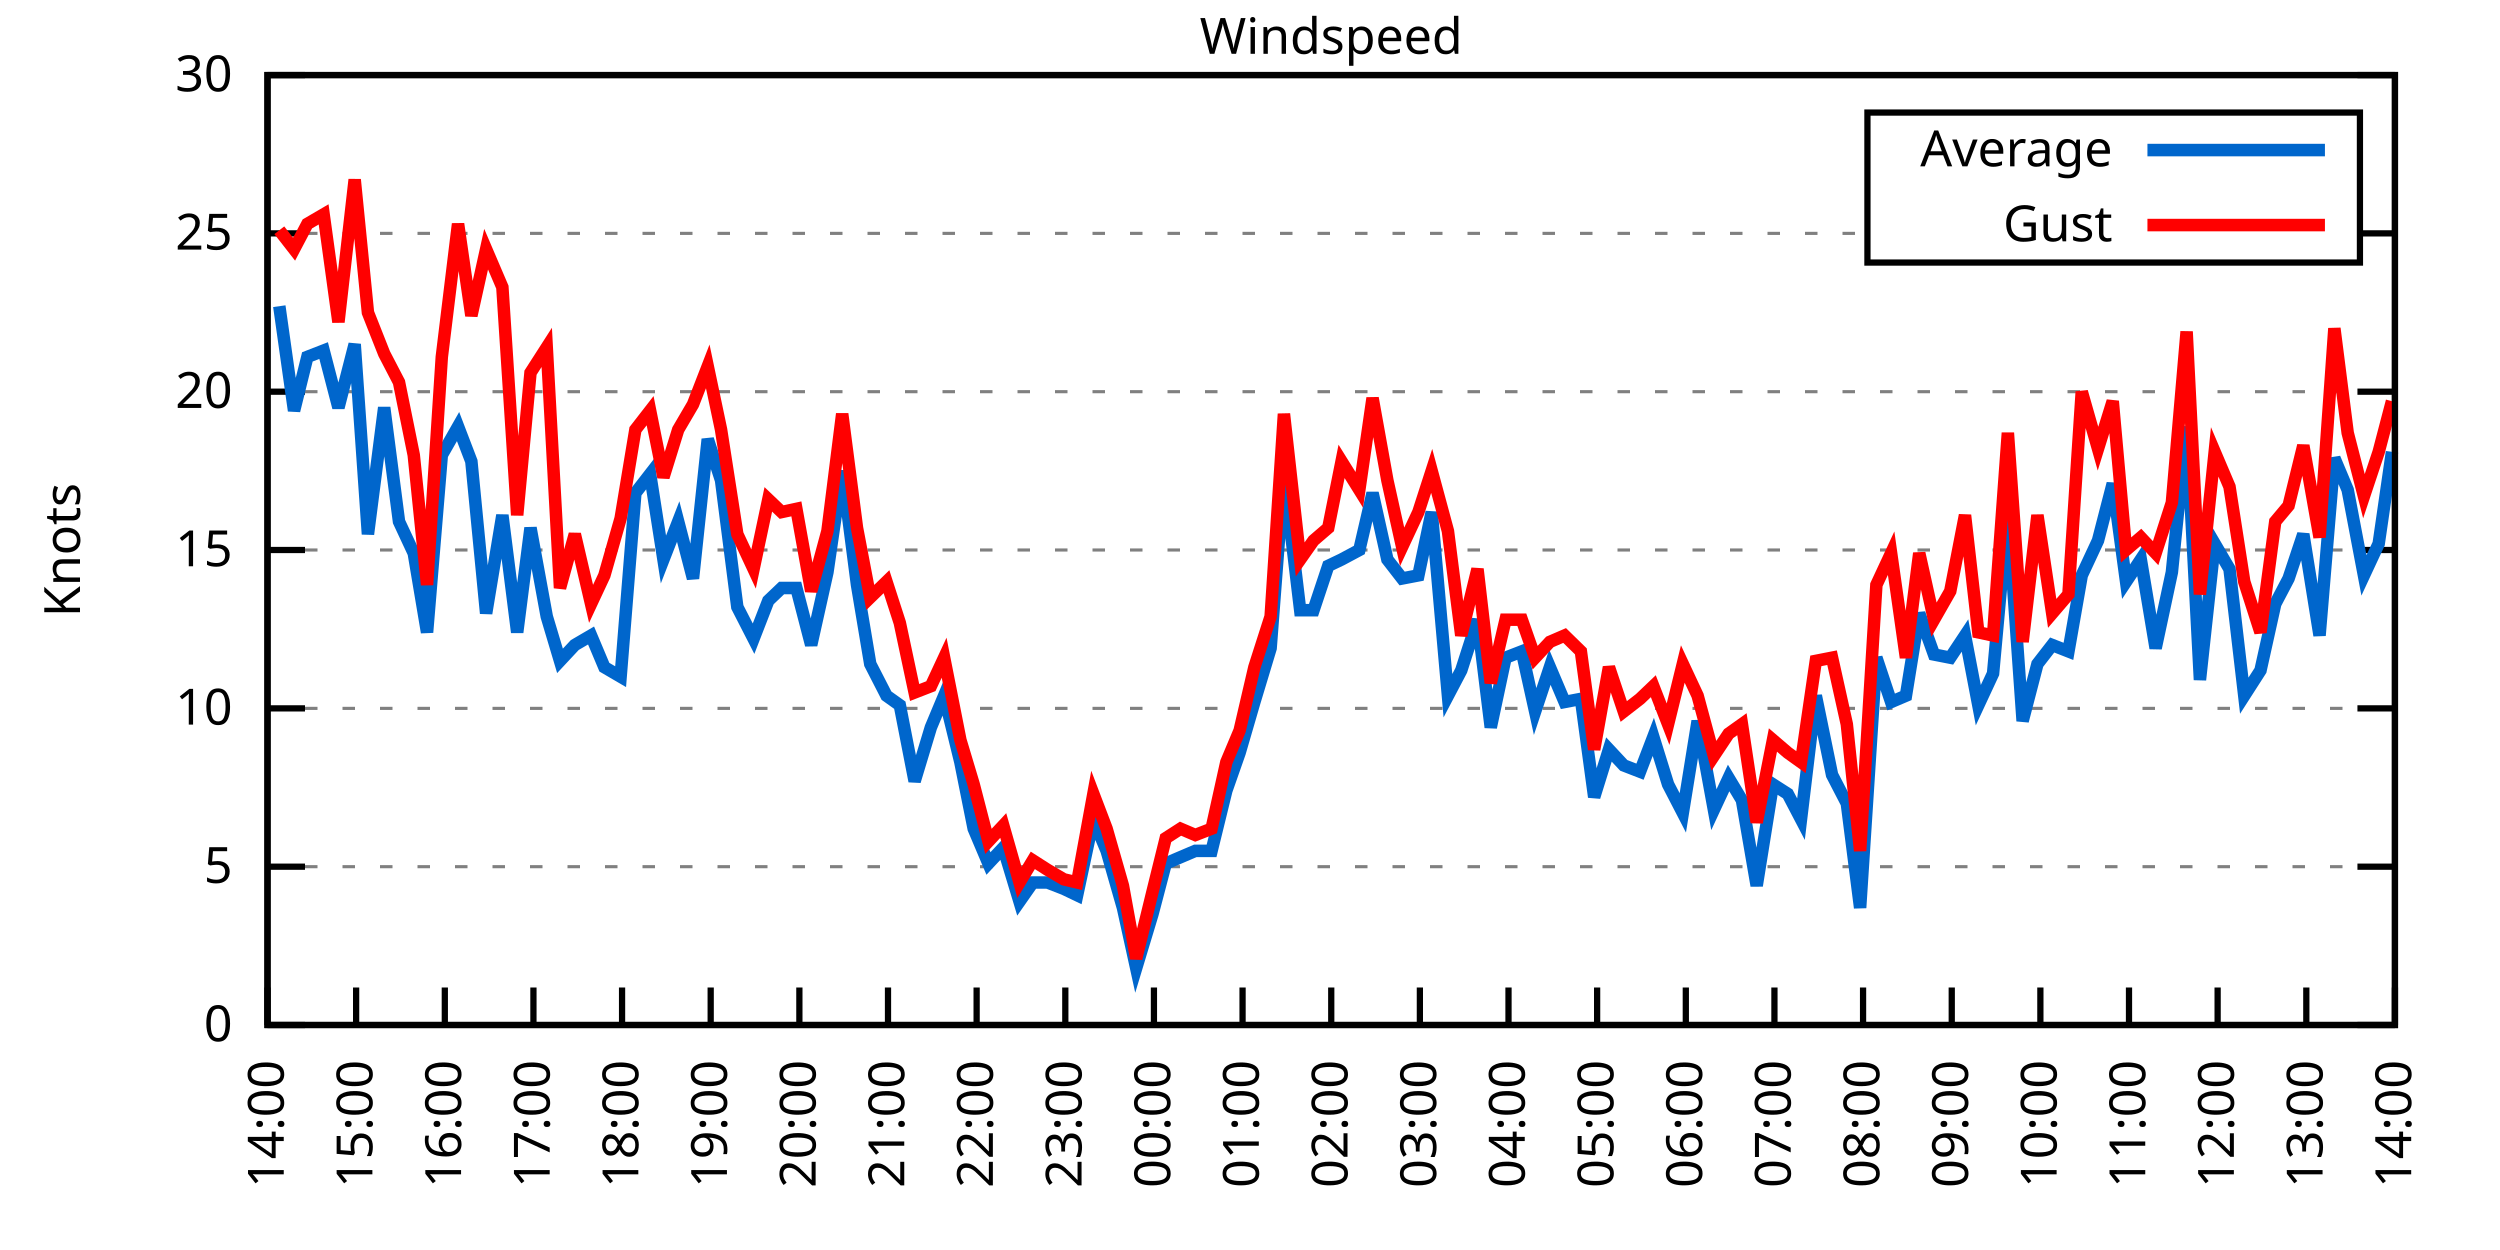
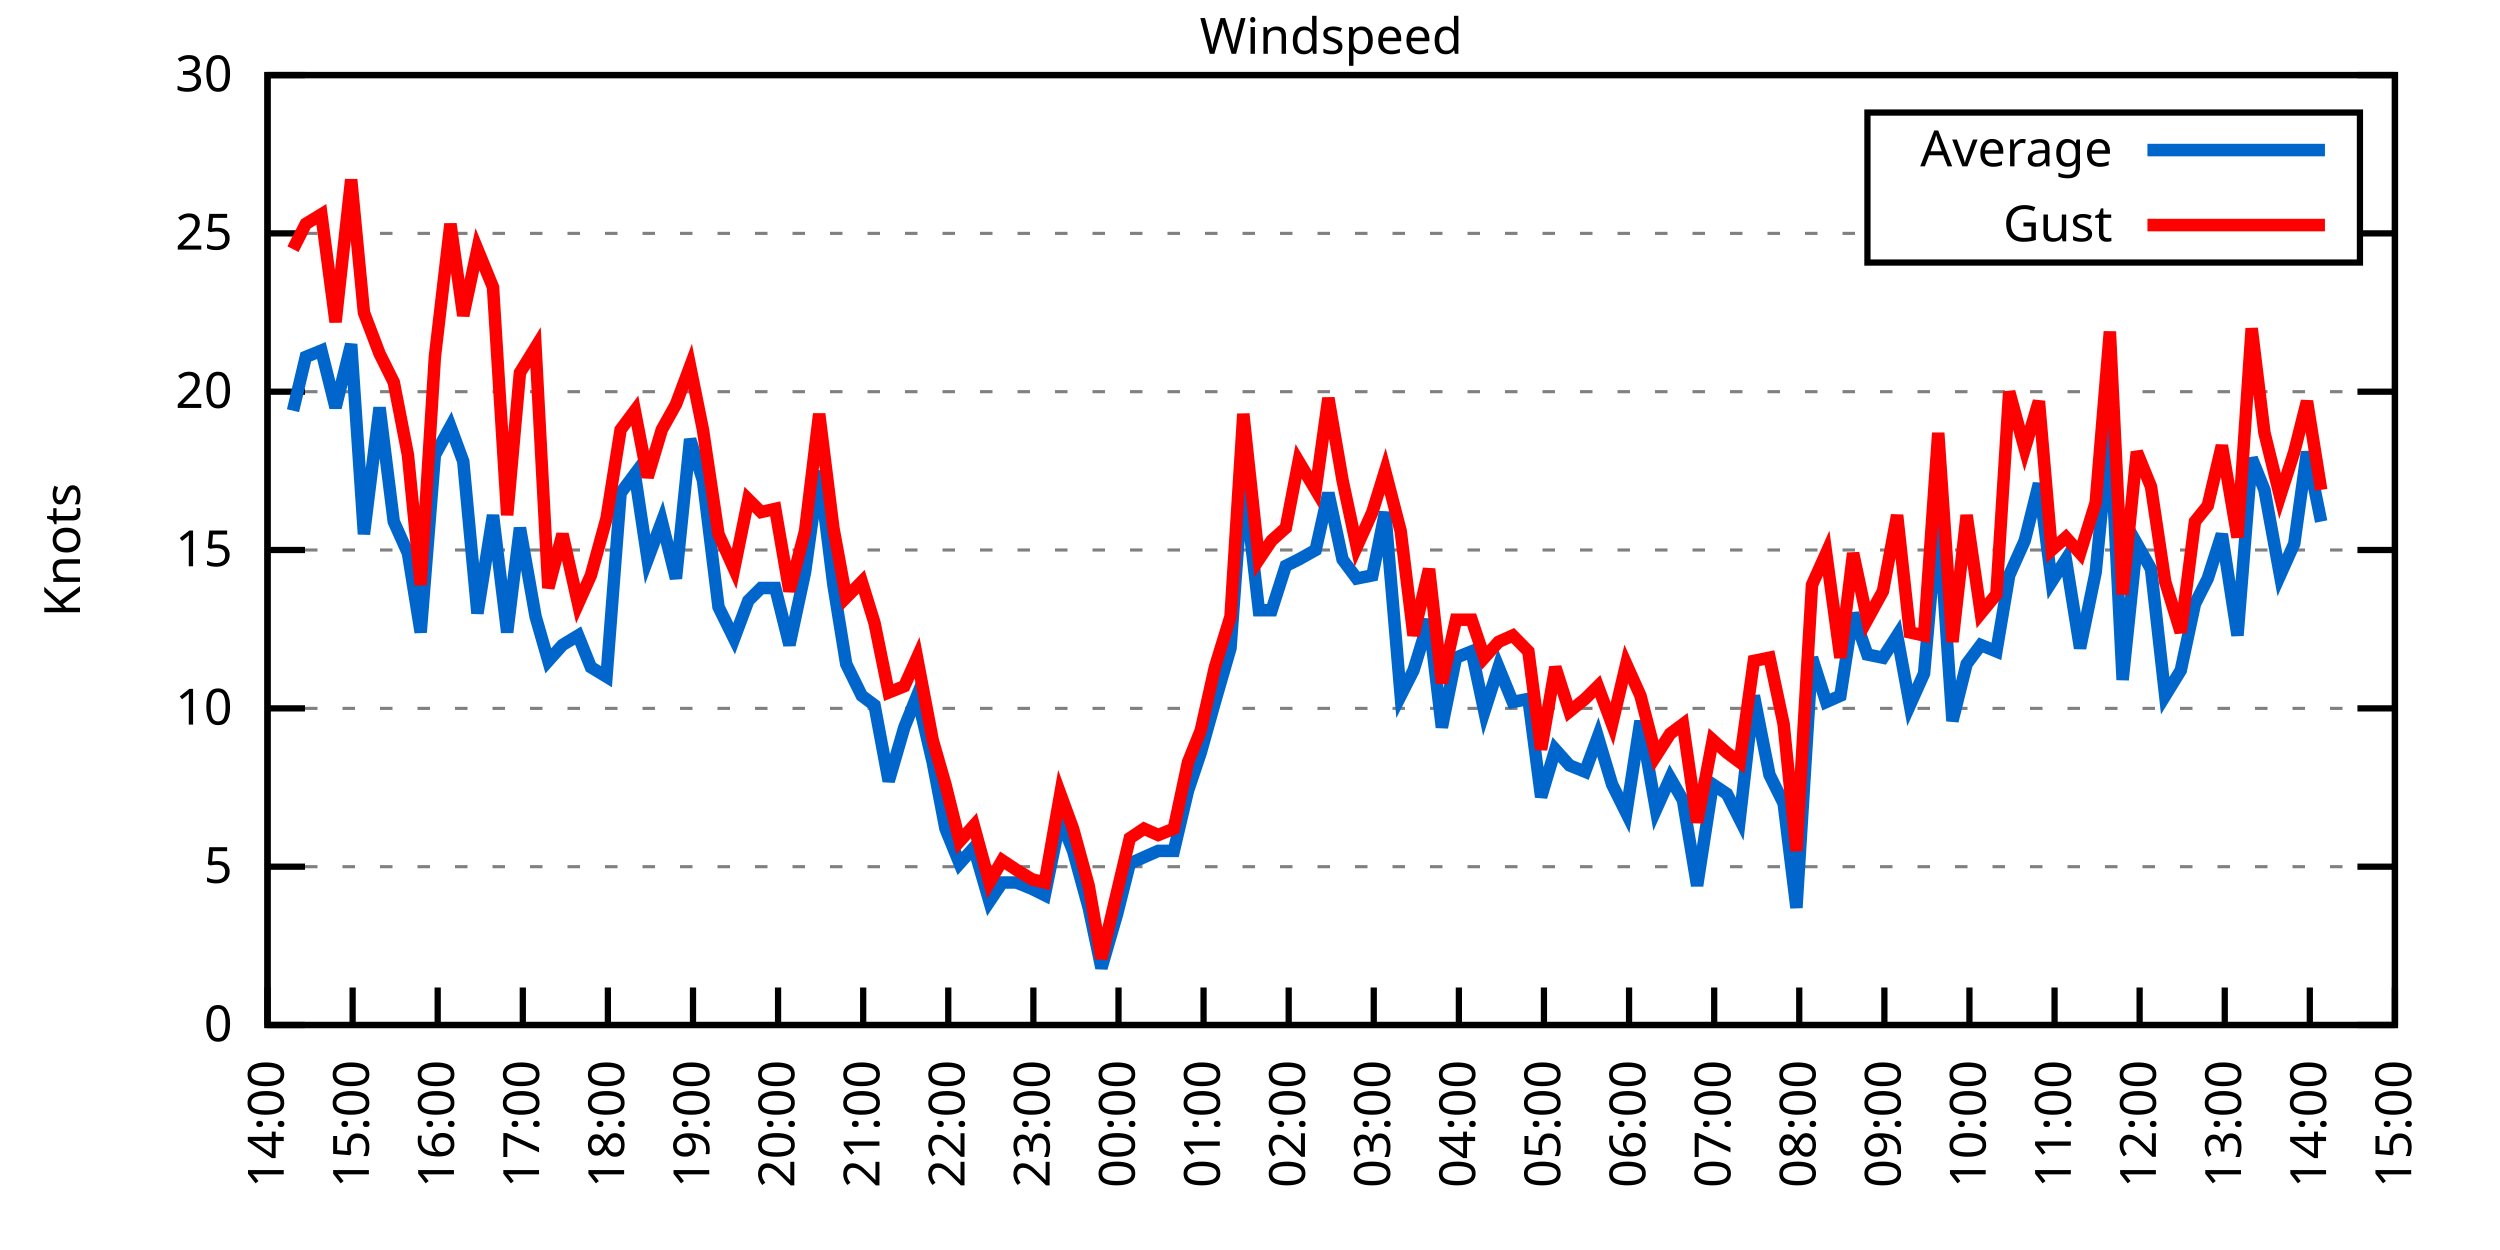
<svg xmlns="http://www.w3.org/2000/svg" xmlns:xlink="http://www.w3.org/1999/xlink" width="400" height="200" viewBox="0 0 400 200">
  <g id="gnuplot_canvas">
    <rect x="0" y="0" width="400" height="200" fill="none" />
    <defs>
      <circle id="gpDot" r="0.5" stroke-width="0.5" stroke="currentColor" />
      <path id="gpPt0" stroke-width="0.333" stroke="currentColor" d="M-1,0 h2 M0,-1 v2" />
      <path id="gpPt1" stroke-width="0.333" stroke="currentColor" d="M-1,-1 L1,1 M1,-1 L-1,1" />
      <path id="gpPt2" stroke-width="0.333" stroke="currentColor" d="M-1,0 L1,0 M0,-1 L0,1 M-1,-1 L1,1 M-1,1 L1,-1" />
      <rect id="gpPt3" stroke-width="0.333" stroke="currentColor" x="-1" y="-1" width="2" height="2" />
      <rect id="gpPt4" stroke-width="0.333" stroke="currentColor" fill="currentColor" x="-1" y="-1" width="2" height="2" />
      <circle id="gpPt5" stroke-width="0.333" stroke="currentColor" cx="0" cy="0" r="1" />
      <use xlink:href="#gpPt5" id="gpPt6" fill="currentColor" stroke="none" />
      <path id="gpPt7" stroke-width="0.333" stroke="currentColor" d="M0,-1.33 L-1.33,0.67 L1.33,0.67 z" />
      <use xlink:href="#gpPt7" id="gpPt8" fill="currentColor" stroke="none" />
      <use xlink:href="#gpPt7" id="gpPt9" stroke="currentColor" transform="rotate(180)" />
      <use xlink:href="#gpPt9" id="gpPt10" fill="currentColor" stroke="none" />
      <use xlink:href="#gpPt3" id="gpPt11" stroke="currentColor" transform="rotate(45)" />
      <use xlink:href="#gpPt11" id="gpPt12" fill="currentColor" stroke="none" />
      <path id="gpPt13" stroke-width="0.333" stroke="currentColor" d="M0,1.330 L1.265,0.411 L0.782,-1.067 L-0.782,-1.076 L-1.265,0.411 z" />
      <use xlink:href="#gpPt13" id="gpPt14" fill="currentColor" stroke="none" />
      <filter id="textbox" filterUnits="objectBoundingBox" x="0" y="0" height="1" width="1">
        <feFlood flood-color="white" flood-opacity="1" result="bgnd" />
        <feComposite in="SourceGraphic" in2="bgnd" operator="atop" />
      </filter>
      <filter id="greybox" filterUnits="objectBoundingBox" x="0" y="0" height="1" width="1">
        <feFlood flood-color="lightgrey" flood-opacity="1" result="grey" />
        <feComposite in="SourceGraphic" in2="grey" operator="atop" />
      </filter>
    </defs>
    <g fill="none" color="white" stroke="currentColor" stroke-width="1.00" stroke-linecap="butt" stroke-linejoin="miter">
</g>
    <g fill="none" color="black" stroke="currentColor" stroke-width="1.00" stroke-linecap="butt" stroke-linejoin="miter">
      <g stroke="none" shape-rendering="crispEdges">
        <polygon fill="rgb(255, 255, 255)" points="42.80,164.00 383.18,164.00 383.18,12.02 42.80,12.02 " />
      </g>
    </g>
    <g fill="none" color="black" stroke="currentColor" stroke-width="1.00" stroke-linecap="butt" stroke-linejoin="miter">
</g>
    <g fill="none" color="black" stroke="black" stroke-width="0.50" stroke-linecap="butt" stroke-linejoin="miter">
</g>
    <g fill="none" color="gray" stroke="currentColor" stroke-width="0.50" stroke-linecap="butt" stroke-linejoin="miter">
      <path stroke="gray" stroke-dasharray="2,4" class="gridline" d="M42.80,164.00 L383.19,164.00  " />
    </g>
    <g fill="none" color="gray" stroke="gray" stroke-width="1.00" stroke-linecap="butt" stroke-linejoin="miter">
</g>
    <g fill="none" color="black" stroke="currentColor" stroke-width="1.00" stroke-linecap="butt" stroke-linejoin="miter">
      <path stroke="black" d="M42.80,164.00 L48.80,164.00 M383.19,164.00 L377.19,164.00  " />
      <g transform="translate(37.20,166.60)" stroke="none" fill="black" font-family="Sans" font-size="8.00" text-anchor="end">
        <text>
          <tspan font-family="Sans"> 0</tspan>
        </text>
      </g>
    </g>
    <g fill="none" color="black" stroke="currentColor" stroke-width="1.00" stroke-linecap="butt" stroke-linejoin="miter">
</g>
    <g fill="none" color="black" stroke="black" stroke-width="0.50" stroke-linecap="butt" stroke-linejoin="miter">
</g>
    <g fill="none" color="gray" stroke="currentColor" stroke-width="0.50" stroke-linecap="butt" stroke-linejoin="miter">
      <path stroke="gray" stroke-dasharray="2,4" class="gridline" d="M42.80,138.67 L383.19,138.67  " />
    </g>
    <g fill="none" color="gray" stroke="gray" stroke-width="1.00" stroke-linecap="butt" stroke-linejoin="miter">
</g>
    <g fill="none" color="black" stroke="currentColor" stroke-width="1.00" stroke-linecap="butt" stroke-linejoin="miter">
      <path stroke="black" d="M42.80,138.67 L48.80,138.67 M383.19,138.67 L377.19,138.67  " />
      <g transform="translate(37.20,141.27)" stroke="none" fill="black" font-family="Sans" font-size="8.00" text-anchor="end">
        <text>
          <tspan font-family="Sans"> 5</tspan>
        </text>
      </g>
    </g>
    <g fill="none" color="black" stroke="currentColor" stroke-width="1.00" stroke-linecap="butt" stroke-linejoin="miter">
</g>
    <g fill="none" color="black" stroke="black" stroke-width="0.50" stroke-linecap="butt" stroke-linejoin="miter">
</g>
    <g fill="none" color="gray" stroke="currentColor" stroke-width="0.50" stroke-linecap="butt" stroke-linejoin="miter">
      <path stroke="gray" stroke-dasharray="2,4" class="gridline" d="M42.80,113.34 L383.19,113.34  " />
    </g>
    <g fill="none" color="gray" stroke="gray" stroke-width="1.00" stroke-linecap="butt" stroke-linejoin="miter">
</g>
    <g fill="none" color="black" stroke="currentColor" stroke-width="1.00" stroke-linecap="butt" stroke-linejoin="miter">
      <path stroke="black" d="M42.80,113.34 L48.80,113.34 M383.19,113.34 L377.19,113.34  " />
      <g transform="translate(37.20,115.94)" stroke="none" fill="black" font-family="Sans" font-size="8.00" text-anchor="end">
        <text>
          <tspan font-family="Sans"> 10</tspan>
        </text>
      </g>
    </g>
    <g fill="none" color="black" stroke="currentColor" stroke-width="1.00" stroke-linecap="butt" stroke-linejoin="miter">
</g>
    <g fill="none" color="black" stroke="black" stroke-width="0.50" stroke-linecap="butt" stroke-linejoin="miter">
</g>
    <g fill="none" color="gray" stroke="currentColor" stroke-width="0.50" stroke-linecap="butt" stroke-linejoin="miter">
      <path stroke="gray" stroke-dasharray="2,4" class="gridline" d="M42.80,88.00 L383.19,88.00  " />
    </g>
    <g fill="none" color="gray" stroke="gray" stroke-width="1.00" stroke-linecap="butt" stroke-linejoin="miter">
</g>
    <g fill="none" color="black" stroke="currentColor" stroke-width="1.00" stroke-linecap="butt" stroke-linejoin="miter">
      <path stroke="black" d="M42.80,88.00 L48.80,88.00 M383.19,88.00 L377.19,88.00  " />
      <g transform="translate(37.20,90.60)" stroke="none" fill="black" font-family="Sans" font-size="8.00" text-anchor="end">
        <text>
          <tspan font-family="Sans"> 15</tspan>
        </text>
      </g>
    </g>
    <g fill="none" color="black" stroke="currentColor" stroke-width="1.00" stroke-linecap="butt" stroke-linejoin="miter">
</g>
    <g fill="none" color="black" stroke="black" stroke-width="0.50" stroke-linecap="butt" stroke-linejoin="miter">
</g>
    <g fill="none" color="gray" stroke="currentColor" stroke-width="0.50" stroke-linecap="butt" stroke-linejoin="miter">
      <path stroke="gray" stroke-dasharray="2,4" class="gridline" d="M42.80,62.67 L383.19,62.67  " />
    </g>
    <g fill="none" color="gray" stroke="gray" stroke-width="1.00" stroke-linecap="butt" stroke-linejoin="miter">
</g>
    <g fill="none" color="black" stroke="currentColor" stroke-width="1.00" stroke-linecap="butt" stroke-linejoin="miter">
      <path stroke="black" d="M42.80,62.67 L48.80,62.67 M383.19,62.67 L377.19,62.67  " />
      <g transform="translate(37.20,65.27)" stroke="none" fill="black" font-family="Sans" font-size="8.00" text-anchor="end">
        <text>
          <tspan font-family="Sans"> 20</tspan>
        </text>
      </g>
    </g>
    <g fill="none" color="black" stroke="currentColor" stroke-width="1.00" stroke-linecap="butt" stroke-linejoin="miter">
</g>
    <g fill="none" color="black" stroke="black" stroke-width="0.50" stroke-linecap="butt" stroke-linejoin="miter">
</g>
    <g fill="none" color="gray" stroke="currentColor" stroke-width="0.50" stroke-linecap="butt" stroke-linejoin="miter">
      <path stroke="gray" stroke-dasharray="2,4" class="gridline" d="M42.80,37.34 L298.79,37.34 M377.59,37.34 L383.19,37.34  " />
    </g>
    <g fill="none" color="gray" stroke="gray" stroke-width="1.00" stroke-linecap="butt" stroke-linejoin="miter">
</g>
    <g fill="none" color="black" stroke="currentColor" stroke-width="1.00" stroke-linecap="butt" stroke-linejoin="miter">
      <path stroke="black" d="M42.80,37.34 L48.80,37.34 M383.19,37.34 L377.19,37.34  " />
      <g transform="translate(37.20,39.94)" stroke="none" fill="black" font-family="Sans" font-size="8.00" text-anchor="end">
        <text>
          <tspan font-family="Sans"> 25</tspan>
        </text>
      </g>
    </g>
    <g fill="none" color="black" stroke="currentColor" stroke-width="1.00" stroke-linecap="butt" stroke-linejoin="miter">
</g>
    <g fill="none" color="black" stroke="black" stroke-width="0.50" stroke-linecap="butt" stroke-linejoin="miter">
</g>
    <g fill="none" color="gray" stroke="currentColor" stroke-width="0.50" stroke-linecap="butt" stroke-linejoin="miter">
      <path stroke="gray" stroke-dasharray="2,4" class="gridline" d="M42.80,12.01 L383.19,12.01  " />
    </g>
    <g fill="none" color="gray" stroke="gray" stroke-width="1.00" stroke-linecap="butt" stroke-linejoin="miter">
</g>
    <g fill="none" color="black" stroke="currentColor" stroke-width="1.00" stroke-linecap="butt" stroke-linejoin="miter">
      <path stroke="black" d="M42.80,12.01 L48.80,12.01 M383.19,12.01 L377.19,12.01  " />
      <g transform="translate(37.20,14.61)" stroke="none" fill="black" font-family="Sans" font-size="8.00" text-anchor="end">
        <text>
          <tspan font-family="Sans"> 30</tspan>
        </text>
      </g>
    </g>
    <g fill="none" color="black" stroke="currentColor" stroke-width="1.00" stroke-linecap="butt" stroke-linejoin="miter">
      <path stroke="black" d="M42.80,164.00 L42.80,158.00  " />
      <g transform="translate(45.40,169.60) rotate(270.00)" stroke="none" fill="black" font-family="Sans" font-size="8.00" text-anchor="end">
        <text>
          <tspan font-family="Sans">14:00</tspan>
        </text>
      </g>
    </g>
    <g fill="none" color="black" stroke="currentColor" stroke-width="1.00" stroke-linecap="butt" stroke-linejoin="miter">
-       <path stroke="black" d="M56.98,164.00 L56.98,158.00  " />
-       <g transform="translate(59.58,169.60) rotate(270.00)" stroke="none" fill="black" font-family="Sans" font-size="8.00" text-anchor="end">
+       <path stroke="black" d="M56.42,164.00 L56.42,158.00  " />
+       <g transform="translate(59.02,169.60) rotate(270.00)" stroke="none" fill="black" font-family="Sans" font-size="8.00" text-anchor="end">
        <text>
          <tspan font-family="Sans">15:00</tspan>
        </text>
      </g>
    </g>
    <g fill="none" color="black" stroke="currentColor" stroke-width="1.00" stroke-linecap="butt" stroke-linejoin="miter">
-       <path stroke="black" d="M71.17,164.00 L71.17,158.00  " />
-       <g transform="translate(73.77,169.60) rotate(270.00)" stroke="none" fill="black" font-family="Sans" font-size="8.00" text-anchor="end">
+       <path stroke="black" d="M70.03,164.00 L70.03,158.00  " />
+       <g transform="translate(72.63,169.60) rotate(270.00)" stroke="none" fill="black" font-family="Sans" font-size="8.00" text-anchor="end">
        <text>
          <tspan font-family="Sans">16:00</tspan>
        </text>
      </g>
    </g>
    <g fill="none" color="black" stroke="currentColor" stroke-width="1.00" stroke-linecap="butt" stroke-linejoin="miter">
-       <path stroke="black" d="M85.35,164.00 L85.35,158.00  " />
-       <g transform="translate(87.95,169.60) rotate(270.00)" stroke="none" fill="black" font-family="Sans" font-size="8.00" text-anchor="end">
+       <path stroke="black" d="M83.65,164.00 L83.65,158.00  " />
+       <g transform="translate(86.25,169.60) rotate(270.00)" stroke="none" fill="black" font-family="Sans" font-size="8.00" text-anchor="end">
        <text>
          <tspan font-family="Sans">17:00</tspan>
        </text>
      </g>
    </g>
    <g fill="none" color="black" stroke="currentColor" stroke-width="1.00" stroke-linecap="butt" stroke-linejoin="miter">
-       <path stroke="black" d="M99.53,164.00 L99.53,158.00  " />
-       <g transform="translate(102.13,169.60) rotate(270.00)" stroke="none" fill="black" font-family="Sans" font-size="8.00" text-anchor="end">
+       <path stroke="black" d="M97.26,164.00 L97.26,158.00  " />
+       <g transform="translate(99.86,169.60) rotate(270.00)" stroke="none" fill="black" font-family="Sans" font-size="8.00" text-anchor="end">
        <text>
          <tspan font-family="Sans">18:00</tspan>
        </text>
      </g>
    </g>
    <g fill="none" color="black" stroke="currentColor" stroke-width="1.00" stroke-linecap="butt" stroke-linejoin="miter">
-       <path stroke="black" d="M113.71,164.00 L113.71,158.00  " />
-       <g transform="translate(116.31,169.60) rotate(270.00)" stroke="none" fill="black" font-family="Sans" font-size="8.00" text-anchor="end">
+       <path stroke="black" d="M110.88,164.00 L110.88,158.00  " />
+       <g transform="translate(113.48,169.60) rotate(270.00)" stroke="none" fill="black" font-family="Sans" font-size="8.00" text-anchor="end">
        <text>
          <tspan font-family="Sans">19:00</tspan>
        </text>
      </g>
    </g>
    <g fill="none" color="black" stroke="currentColor" stroke-width="1.00" stroke-linecap="butt" stroke-linejoin="miter">
-       <path stroke="black" d="M127.90,164.00 L127.90,158.00  " />
-       <g transform="translate(130.50,169.60) rotate(270.00)" stroke="none" fill="black" font-family="Sans" font-size="8.00" text-anchor="end">
+       <path stroke="black" d="M124.49,164.00 L124.49,158.00  " />
+       <g transform="translate(127.09,169.60) rotate(270.00)" stroke="none" fill="black" font-family="Sans" font-size="8.00" text-anchor="end">
        <text>
          <tspan font-family="Sans">20:00</tspan>
        </text>
      </g>
    </g>
    <g fill="none" color="black" stroke="currentColor" stroke-width="1.00" stroke-linecap="butt" stroke-linejoin="miter">
-       <path stroke="black" d="M142.08,164.00 L142.08,158.00  " />
-       <g transform="translate(144.68,169.60) rotate(270.00)" stroke="none" fill="black" font-family="Sans" font-size="8.00" text-anchor="end">
+       <path stroke="black" d="M138.11,164.00 L138.11,158.00  " />
+       <g transform="translate(140.71,169.60) rotate(270.00)" stroke="none" fill="black" font-family="Sans" font-size="8.00" text-anchor="end">
        <text>
          <tspan font-family="Sans">21:00</tspan>
        </text>
      </g>
    </g>
    <g fill="none" color="black" stroke="currentColor" stroke-width="1.00" stroke-linecap="butt" stroke-linejoin="miter">
-       <path stroke="black" d="M156.26,164.00 L156.26,158.00  " />
-       <g transform="translate(158.86,169.60) rotate(270.00)" stroke="none" fill="black" font-family="Sans" font-size="8.00" text-anchor="end">
+       <path stroke="black" d="M151.72,164.00 L151.72,158.00  " />
+       <g transform="translate(154.32,169.60) rotate(270.00)" stroke="none" fill="black" font-family="Sans" font-size="8.00" text-anchor="end">
        <text>
          <tspan font-family="Sans">22:00</tspan>
        </text>
      </g>
    </g>
    <g fill="none" color="black" stroke="currentColor" stroke-width="1.00" stroke-linecap="butt" stroke-linejoin="miter">
-       <path stroke="black" d="M170.45,164.00 L170.45,158.00  " />
-       <g transform="translate(173.05,169.60) rotate(270.00)" stroke="none" fill="black" font-family="Sans" font-size="8.00" text-anchor="end">
+       <path stroke="black" d="M165.34,164.00 L165.34,158.00  " />
+       <g transform="translate(167.94,169.60) rotate(270.00)" stroke="none" fill="black" font-family="Sans" font-size="8.00" text-anchor="end">
        <text>
          <tspan font-family="Sans">23:00</tspan>
        </text>
      </g>
    </g>
    <g fill="none" color="black" stroke="currentColor" stroke-width="1.00" stroke-linecap="butt" stroke-linejoin="miter">
-       <path stroke="black" d="M184.63,164.00 L184.63,158.00  " />
-       <g transform="translate(187.23,169.60) rotate(270.00)" stroke="none" fill="black" font-family="Sans" font-size="8.00" text-anchor="end">
+       <path stroke="black" d="M178.96,164.00 L178.96,158.00  " />
+       <g transform="translate(181.56,169.60) rotate(270.00)" stroke="none" fill="black" font-family="Sans" font-size="8.00" text-anchor="end">
        <text>
          <tspan font-family="Sans">00:00</tspan>
        </text>
      </g>
    </g>
    <g fill="none" color="black" stroke="currentColor" stroke-width="1.00" stroke-linecap="butt" stroke-linejoin="miter">
-       <path stroke="black" d="M198.81,164.00 L198.81,158.00  " />
-       <g transform="translate(201.41,169.60) rotate(270.00)" stroke="none" fill="black" font-family="Sans" font-size="8.00" text-anchor="end">
+       <path stroke="black" d="M192.57,164.00 L192.57,158.00  " />
+       <g transform="translate(195.17,169.60) rotate(270.00)" stroke="none" fill="black" font-family="Sans" font-size="8.00" text-anchor="end">
        <text>
          <tspan font-family="Sans">01:00</tspan>
        </text>
      </g>
    </g>
    <g fill="none" color="black" stroke="currentColor" stroke-width="1.00" stroke-linecap="butt" stroke-linejoin="miter">
-       <path stroke="black" d="M213.00,164.00 L213.00,158.00  " />
-       <g transform="translate(215.60,169.60) rotate(270.00)" stroke="none" fill="black" font-family="Sans" font-size="8.00" text-anchor="end">
+       <path stroke="black" d="M206.19,164.00 L206.19,158.00  " />
+       <g transform="translate(208.79,169.60) rotate(270.00)" stroke="none" fill="black" font-family="Sans" font-size="8.00" text-anchor="end">
        <text>
          <tspan font-family="Sans">02:00</tspan>
        </text>
      </g>
    </g>
    <g fill="none" color="black" stroke="currentColor" stroke-width="1.00" stroke-linecap="butt" stroke-linejoin="miter">
-       <path stroke="black" d="M227.18,164.00 L227.18,158.00  " />
-       <g transform="translate(229.78,169.60) rotate(270.00)" stroke="none" fill="black" font-family="Sans" font-size="8.00" text-anchor="end">
+       <path stroke="black" d="M219.80,164.00 L219.80,158.00  " />
+       <g transform="translate(222.40,169.60) rotate(270.00)" stroke="none" fill="black" font-family="Sans" font-size="8.00" text-anchor="end">
        <text>
          <tspan font-family="Sans">03:00</tspan>
        </text>
      </g>
    </g>
    <g fill="none" color="black" stroke="currentColor" stroke-width="1.00" stroke-linecap="butt" stroke-linejoin="miter">
-       <path stroke="black" d="M241.36,164.00 L241.36,158.00  " />
-       <g transform="translate(243.96,169.60) rotate(270.00)" stroke="none" fill="black" font-family="Sans" font-size="8.00" text-anchor="end">
+       <path stroke="black" d="M233.42,164.00 L233.42,158.00  " />
+       <g transform="translate(236.02,169.60) rotate(270.00)" stroke="none" fill="black" font-family="Sans" font-size="8.00" text-anchor="end">
        <text>
          <tspan font-family="Sans">04:00</tspan>
        </text>
      </g>
    </g>
    <g fill="none" color="black" stroke="currentColor" stroke-width="1.00" stroke-linecap="butt" stroke-linejoin="miter">
-       <path stroke="black" d="M255.54,164.00 L255.54,158.00  " />
-       <g transform="translate(258.14,169.60) rotate(270.00)" stroke="none" fill="black" font-family="Sans" font-size="8.00" text-anchor="end">
+       <path stroke="black" d="M247.03,164.00 L247.03,158.00  " />
+       <g transform="translate(249.63,169.60) rotate(270.00)" stroke="none" fill="black" font-family="Sans" font-size="8.00" text-anchor="end">
        <text>
          <tspan font-family="Sans">05:00</tspan>
        </text>
      </g>
    </g>
    <g fill="none" color="black" stroke="currentColor" stroke-width="1.00" stroke-linecap="butt" stroke-linejoin="miter">
-       <path stroke="black" d="M269.73,164.00 L269.73,158.00  " />
-       <g transform="translate(272.33,169.60) rotate(270.00)" stroke="none" fill="black" font-family="Sans" font-size="8.00" text-anchor="end">
+       <path stroke="black" d="M260.65,164.00 L260.65,158.00  " />
+       <g transform="translate(263.25,169.60) rotate(270.00)" stroke="none" fill="black" font-family="Sans" font-size="8.00" text-anchor="end">
        <text>
          <tspan font-family="Sans">06:00</tspan>
        </text>
      </g>
    </g>
    <g fill="none" color="black" stroke="currentColor" stroke-width="1.00" stroke-linecap="butt" stroke-linejoin="miter">
-       <path stroke="black" d="M283.91,164.00 L283.91,158.00  " />
-       <g transform="translate(286.51,169.60) rotate(270.00)" stroke="none" fill="black" font-family="Sans" font-size="8.00" text-anchor="end">
+       <path stroke="black" d="M274.27,164.00 L274.27,158.00  " />
+       <g transform="translate(276.87,169.60) rotate(270.00)" stroke="none" fill="black" font-family="Sans" font-size="8.00" text-anchor="end">
        <text>
          <tspan font-family="Sans">07:00</tspan>
        </text>
      </g>
    </g>
    <g fill="none" color="black" stroke="currentColor" stroke-width="1.00" stroke-linecap="butt" stroke-linejoin="miter">
-       <path stroke="black" d="M298.09,164.00 L298.09,158.00  " />
-       <g transform="translate(300.69,169.60) rotate(270.00)" stroke="none" fill="black" font-family="Sans" font-size="8.00" text-anchor="end">
+       <path stroke="black" d="M287.88,164.00 L287.88,158.00  " />
+       <g transform="translate(290.48,169.60) rotate(270.00)" stroke="none" fill="black" font-family="Sans" font-size="8.00" text-anchor="end">
        <text>
          <tspan font-family="Sans">08:00</tspan>
        </text>
      </g>
    </g>
    <g fill="none" color="black" stroke="currentColor" stroke-width="1.00" stroke-linecap="butt" stroke-linejoin="miter">
-       <path stroke="black" d="M312.28,164.00 L312.28,158.00  " />
-       <g transform="translate(314.88,169.60) rotate(270.00)" stroke="none" fill="black" font-family="Sans" font-size="8.00" text-anchor="end">
+       <path stroke="black" d="M301.50,164.00 L301.50,158.00  " />
+       <g transform="translate(304.10,169.60) rotate(270.00)" stroke="none" fill="black" font-family="Sans" font-size="8.00" text-anchor="end">
        <text>
          <tspan font-family="Sans">09:00</tspan>
        </text>
      </g>
    </g>
    <g fill="none" color="black" stroke="currentColor" stroke-width="1.00" stroke-linecap="butt" stroke-linejoin="miter">
-       <path stroke="black" d="M326.46,164.00 L326.46,158.00  " />
-       <g transform="translate(329.06,169.60) rotate(270.00)" stroke="none" fill="black" font-family="Sans" font-size="8.00" text-anchor="end">
+       <path stroke="black" d="M315.11,164.00 L315.11,158.00  " />
+       <g transform="translate(317.71,169.60) rotate(270.00)" stroke="none" fill="black" font-family="Sans" font-size="8.00" text-anchor="end">
        <text>
          <tspan font-family="Sans">10:00</tspan>
        </text>
      </g>
    </g>
    <g fill="none" color="black" stroke="currentColor" stroke-width="1.00" stroke-linecap="butt" stroke-linejoin="miter">
-       <path stroke="black" d="M340.64,164.00 L340.64,158.00  " />
-       <g transform="translate(343.24,169.60) rotate(270.00)" stroke="none" fill="black" font-family="Sans" font-size="8.00" text-anchor="end">
+       <path stroke="black" d="M328.73,164.00 L328.73,158.00  " />
+       <g transform="translate(331.33,169.60) rotate(270.00)" stroke="none" fill="black" font-family="Sans" font-size="8.00" text-anchor="end">
        <text>
          <tspan font-family="Sans">11:00</tspan>
        </text>
      </g>
    </g>
    <g fill="none" color="black" stroke="currentColor" stroke-width="1.00" stroke-linecap="butt" stroke-linejoin="miter">
-       <path stroke="black" d="M354.82,164.00 L354.82,158.00  " />
-       <g transform="translate(357.42,169.60) rotate(270.00)" stroke="none" fill="black" font-family="Sans" font-size="8.00" text-anchor="end">
+       <path stroke="black" d="M342.34,164.00 L342.34,158.00  " />
+       <g transform="translate(344.94,169.60) rotate(270.00)" stroke="none" fill="black" font-family="Sans" font-size="8.00" text-anchor="end">
        <text>
          <tspan font-family="Sans">12:00</tspan>
        </text>
      </g>
    </g>
    <g fill="none" color="black" stroke="currentColor" stroke-width="1.00" stroke-linecap="butt" stroke-linejoin="miter">
-       <path stroke="black" d="M369.01,164.00 L369.01,158.00  " />
-       <g transform="translate(371.61,169.60) rotate(270.00)" stroke="none" fill="black" font-family="Sans" font-size="8.00" text-anchor="end">
+       <path stroke="black" d="M355.96,164.00 L355.96,158.00  " />
+       <g transform="translate(358.56,169.60) rotate(270.00)" stroke="none" fill="black" font-family="Sans" font-size="8.00" text-anchor="end">
        <text>
          <tspan font-family="Sans">13:00</tspan>
+         </text>
+       </g>
+     </g>
+     <g fill="none" color="black" stroke="currentColor" stroke-width="1.00" stroke-linecap="butt" stroke-linejoin="miter">
+       <path stroke="black" d="M369.57,164.00 L369.57,158.00  " />
+       <g transform="translate(372.17,169.60) rotate(270.00)" stroke="none" fill="black" font-family="Sans" font-size="8.00" text-anchor="end">
+         <text>
+           <tspan font-family="Sans">14:00</tspan>
        </text>
      </g>
    </g>
    <g fill="none" color="black" stroke="currentColor" stroke-width="1.00" stroke-linecap="butt" stroke-linejoin="miter">
      <path stroke="black" d="M383.19,164.00 L383.19,158.00  " />
      <g transform="translate(385.79,169.60) rotate(270.00)" stroke="none" fill="black" font-family="Sans" font-size="8.00" text-anchor="end">
        <text>
-           <tspan font-family="Sans">14:00</tspan>
+           <tspan font-family="Sans">15:00</tspan>
        </text>
      </g>
    </g>
    <g fill="none" color="black" stroke="currentColor" stroke-width="1.00" stroke-linecap="butt" stroke-linejoin="miter">
</g>
    <g fill="none" color="black" stroke="currentColor" stroke-width="1.00" stroke-linecap="butt" stroke-linejoin="miter">
      <path stroke="black" d="M42.80,12.01 L42.80,164.00 L383.19,164.00 L383.19,12.01 L42.80,12.01 Z  " />
    </g>
    <g fill="none" color="black" stroke="currentColor" stroke-width="1.00" stroke-linecap="butt" stroke-linejoin="miter">
</g>
    <g fill="none" color="black" stroke="currentColor" stroke-width="1.00" stroke-linecap="butt" stroke-linejoin="miter">
      <path stroke="black" d="M298.79,42.01 L298.79,18.01 L377.59,18.01 L377.59,42.01 L298.79,42.01 Z  " />
    </g>
    <g id="Windspeed_plot_1">
      <g fill="none" color="white" stroke="black" stroke-width="2.00" stroke-linecap="butt" stroke-linejoin="miter">
</g>
      <g fill="none" color="black" stroke="currentColor" stroke-width="2.00" stroke-linecap="butt" stroke-linejoin="miter">
        <g transform="translate(337.99,26.61)" stroke="none" fill="black" font-family="Sans" font-size="8.00" text-anchor="end">
          <text>
            <tspan font-family="Sans">Average</tspan>
          </text>
        </g>
      </g>
      <g fill="none" color="black" stroke="currentColor" stroke-width="2.00" stroke-linecap="butt" stroke-linejoin="miter">
-         <path stroke="rgb(  0, 102, 204)" d="M343.59,24.01 L371.99,24.01 M44.69,48.99 L47.05,65.71 L49.18,57.10 L51.78,56.09 L54.15,65.21 L56.75,55.07   L58.87,85.47 L61.47,65.21 L63.84,83.45 L66.20,88.51 L68.33,101.18 L70.69,72.81 L73.29,68.25 L75.42,73.82   L77.78,98.14 L80.38,82.43 L82.75,101.18 L84.88,84.46 L87.48,98.64 L89.60,105.74 L91.97,103.20 L94.57,101.68   L96.70,106.75 L99.30,108.27 L101.66,78.89 L104.02,75.85 L106.15,89.52 L108.51,83.45 L110.88,92.56 L113.24,70.27   L115.37,76.86 L117.97,97.12 L120.57,102.19 L122.93,96.11 L125.06,94.08 L127.42,94.08 L129.79,103.20 L132.39,91.55   L134.75,75.34 L137.12,93.58 L139.24,106.24 L141.84,111.31 L143.97,112.83 L146.34,124.99 L148.94,116.38 L151.06,111.31   L153.66,121.95 L155.79,132.59 L158.15,138.16 L160.52,135.63 L163.12,144.24 L165.25,141.20 L167.61,141.20 L170.21,142.21   L172.34,143.23 L174.94,131.07 L177.06,136.14 L179.67,145.25 L181.79,154.88 L184.39,146.27 L186.52,138.16 L188.88,137.15   L191.25,136.14 L193.85,136.14 L196.21,126.51 L198.34,120.43 L200.70,112.32 L203.30,103.71 L205.43,75.85 L208.03,97.63   L210.16,97.63 L212.52,90.54 L214.65,89.52 L217.49,88.00 L219.61,78.89 L221.98,89.52 L224.34,92.56 L226.94,92.06   L229.07,81.93 L231.67,111.31 L233.80,107.26 L236.40,99.15 L238.52,116.38 L240.89,105.23 L243.49,104.22 L245.62,113.84   L247.98,106.75 L250.34,112.32 L252.94,111.82 L255.07,127.52 L257.43,119.92 L259.80,122.46 L262.40,123.47 L264.53,117.90   L266.89,125.50 L269.25,130.06 L271.62,115.36 L274.22,129.55 L276.58,124.48 L278.71,128.03 L281.07,141.71 L283.67,125.50   L286.04,127.02 L288.16,131.07 L290.53,111.31 L293.13,123.98 L295.49,128.54 L297.62,145.25 L300.22,105.23 L302.58,112.32   L304.95,111.31 L307.08,98.14 L309.44,104.72 L312.04,105.23 L314.40,101.68 L316.53,112.83 L318.89,107.76 L321.26,81.93   L323.62,115.36 L325.99,106.24 L328.35,103.20 L330.95,104.22 L333.08,92.06 L335.68,86.49 L338.04,77.37 L340.17,93.07   L342.53,89.52 L344.90,103.71 L347.50,91.55 L349.86,68.25 L351.99,108.78 L354.35,86.99 L356.72,91.04 L359.08,111.31   L361.68,107.26 L364.04,96.62 L366.17,92.56 L368.53,85.47 L371.13,101.68 L373.50,73.31 L375.63,78.38 L378.23,92.06   L380.59,86.99 L382.72,72.30  " />
+         <path stroke="rgb(  0, 102, 204)" d="M343.59,24.01 L371.99,24.01 M46.88,65.71 L48.93,57.10 L51.42,56.09 L53.69,65.21 L56.19,55.07 L58.23,85.47   L60.73,65.21 L63.00,83.45 L65.27,88.51 L67.31,101.18 L69.58,72.81 L72.07,68.25 L74.12,73.82 L76.39,98.14   L78.88,82.43 L81.15,101.18 L83.19,84.46 L85.69,98.64 L87.73,105.74 L90.00,103.20 L92.50,101.68 L94.54,106.75   L97.04,108.27 L99.30,78.89 L101.57,75.85 L103.62,89.52 L105.89,83.45 L108.15,92.56 L110.42,70.27 L112.47,76.86   L114.96,97.12 L117.46,102.19 L119.73,96.11 L121.77,94.08 L124.04,94.08 L126.31,103.20 L128.81,91.55 L131.07,75.34   L133.34,93.58 L135.39,106.24 L137.88,111.31 L139.92,112.83 L142.19,124.99 L144.69,116.38 L146.73,111.31 L149.23,121.95   L151.27,132.59 L153.54,138.16 L155.81,135.63 L158.31,144.24 L160.35,141.20 L162.62,141.20 L165.11,142.21 L167.16,143.23   L169.65,131.07 L171.69,136.14 L174.19,145.25 L176.23,154.88 L178.73,146.27 L180.77,138.16 L183.04,137.15 L185.31,136.14   L187.81,136.14 L190.08,126.51 L192.12,120.43 L194.39,112.32 L196.88,103.71 L198.93,75.85 L201.42,97.63 L203.46,97.63   L205.73,90.54 L207.78,89.52 L210.50,88.00 L212.54,78.89 L214.81,89.52 L217.08,92.56 L219.58,92.06 L221.62,81.93   L224.11,111.31 L226.16,107.26 L228.65,99.15 L230.70,116.38 L232.96,105.23 L235.46,104.22 L237.50,113.84 L239.77,106.75   L242.04,112.32 L244.54,111.82 L246.58,127.52 L248.85,119.92 L251.12,122.46 L253.61,123.47 L255.66,117.90 L257.93,125.50   L260.20,130.06 L262.47,115.36 L264.96,129.55 L267.23,124.48 L269.27,128.03 L271.54,141.71 L274.04,125.50 L276.31,127.02   L278.35,131.07 L280.62,111.31 L283.12,123.98 L285.38,128.54 L287.43,145.25 L289.92,105.23 L292.19,112.32 L294.46,111.31   L296.50,98.14 L298.77,104.72 L301.27,105.23 L303.54,101.68 L305.58,112.83 L307.85,107.76 L310.12,81.93 L312.39,115.36   L314.66,106.24 L316.93,103.20 L319.42,104.22 L321.47,92.06 L323.96,86.49 L326.23,77.37 L328.27,93.07 L330.54,89.52   L332.81,103.71 L335.31,91.55 L337.58,68.25 L339.62,108.78 L341.89,86.99 L344.16,91.04 L346.43,111.31 L348.92,107.26   L351.19,96.62 L353.24,92.56 L355.50,85.47 L358.00,101.68 L360.27,73.31 L362.31,78.38 L364.81,92.06 L367.08,86.99   L369.12,72.30 L371.39,83.45  " />
      </g>
    </g>
    <g id="Windspeed_plot_2">
      <g fill="none" color="black" stroke="currentColor" stroke-width="2.00" stroke-linecap="butt" stroke-linejoin="miter">
        <g transform="translate(337.99,38.61)" stroke="none" fill="black" font-family="Sans" font-size="8.00" text-anchor="end">
          <text>
            <tspan font-family="Sans">Gust</tspan>
          </text>
        </g>
      </g>
      <g fill="none" color="black" stroke="currentColor" stroke-width="2.00" stroke-linecap="butt" stroke-linejoin="miter">
-         <path stroke="rgb(255,   0,   0)" d="M343.59,36.01 L371.99,36.01 M44.69,36.84 L47.05,39.87 L49.18,35.82 L51.78,34.30 L54.15,51.53 L56.75,28.73   L58.87,50.01 L61.47,56.59 L63.84,61.15 L66.20,72.81 L68.33,93.58 L70.69,57.10 L73.29,35.82 L75.42,50.51   L77.78,39.87 L80.38,45.95 L82.75,82.43 L84.88,59.63 L87.48,55.58 L89.60,94.08 L91.97,85.47 L94.57,96.62   L96.70,92.06 L99.30,82.94 L101.66,68.75 L104.02,65.71 L106.15,76.35 L108.51,68.75 L110.88,64.70 L113.24,58.62   L115.37,68.75 L117.97,85.47 L120.57,91.04 L122.93,79.90 L125.06,81.93 L127.42,81.42 L129.79,94.59 L132.39,84.97   L134.75,66.22 L137.12,84.46 L139.24,95.60 L141.84,93.07 L143.97,99.66 L146.34,110.80 L148.94,109.79 L151.06,105.23   L153.66,118.40 L155.79,125.50 L158.15,134.62 L160.52,132.08 L163.12,141.20 L165.25,137.66 L167.61,139.17 L170.21,140.69   L172.34,141.20 L174.94,127.02 L177.06,132.59 L179.67,141.71 L181.79,153.36 L184.39,142.72 L186.52,134.11 L188.88,132.59   L191.25,133.60 L193.85,132.59 L196.21,121.95 L198.34,116.88 L200.70,106.75 L203.30,98.64 L205.43,66.22 L208.03,89.52   L210.16,86.49 L212.52,84.46 L214.65,73.82 L217.49,78.38 L219.61,63.69 L221.98,76.86 L224.34,87.50 L226.94,81.93   L229.07,75.34 L231.67,84.97 L233.80,101.68 L236.40,91.04 L238.52,109.28 L240.89,99.15 L243.49,99.15 L245.62,105.23   L247.98,102.70 L250.34,101.68 L252.94,104.22 L255.07,119.92 L257.43,106.75 L259.80,113.84 L262.40,111.82 L264.53,109.79   L266.89,115.87 L269.25,106.24 L271.62,111.31 L274.22,120.94 L276.58,117.39 L278.71,115.87 L281.07,131.58 L283.67,118.40   L286.04,120.43 L288.16,121.95 L290.53,105.74 L293.13,105.23 L295.49,115.87 L297.62,136.14 L300.22,93.58 L302.58,88.51   L304.95,105.23 L307.08,88.51 L309.44,99.15 L312.04,94.59 L314.40,82.43 L316.53,101.18 L318.89,101.68 L321.26,69.26   L323.62,102.70 L325.99,82.43 L328.35,98.14 L330.95,95.10 L333.08,62.67 L335.68,71.79 L338.04,64.19 L340.17,88.00   L342.53,85.98 L344.90,88.51 L347.50,80.41 L349.86,53.05 L351.99,95.10 L354.35,72.30 L356.72,77.87 L359.08,93.07   L361.68,101.18 L364.04,83.45 L366.17,80.91 L368.53,71.29 L371.13,85.98 L373.50,52.54 L375.63,69.26 L378.23,79.39   L380.59,72.30 L382.72,64.19  " />
+         <path stroke="rgb(255,   0,   0)" d="M343.59,36.01 L371.99,36.01 M46.88,39.87 L48.93,35.82 L51.42,34.30 L53.69,51.53 L56.19,28.73 L58.23,50.01   L60.73,56.59 L63.00,61.15 L65.27,72.81 L67.31,93.58 L69.58,57.10 L72.07,35.82 L74.12,50.51 L76.39,39.87   L78.88,45.95 L81.15,82.43 L83.19,59.63 L85.69,55.58 L87.73,94.08 L90.00,85.47 L92.50,96.62 L94.54,92.06   L97.04,82.94 L99.30,68.75 L101.57,65.71 L103.62,76.35 L105.89,68.75 L108.15,64.70 L110.42,58.62 L112.47,68.75   L114.96,85.47 L117.46,91.04 L119.73,79.90 L121.77,81.93 L124.04,81.42 L126.31,94.59 L128.81,84.97 L131.07,66.22   L133.34,84.46 L135.39,95.60 L137.88,93.07 L139.92,99.66 L142.19,110.80 L144.69,109.79 L146.73,105.23 L149.23,118.40   L151.27,125.50 L153.54,134.62 L155.81,132.08 L158.31,141.20 L160.35,137.66 L162.62,139.17 L165.11,140.69 L167.16,141.20   L169.65,127.02 L171.69,132.59 L174.19,141.71 L176.23,153.36 L178.73,142.72 L180.77,134.11 L183.04,132.59 L185.31,133.60   L187.81,132.59 L190.08,121.95 L192.12,116.88 L194.39,106.75 L196.88,98.64 L198.93,66.22 L201.42,89.52 L203.46,86.49   L205.73,84.46 L207.78,73.82 L210.50,78.38 L212.54,63.69 L214.81,76.86 L217.08,87.50 L219.58,81.93 L221.62,75.34   L224.11,84.97 L226.16,101.68 L228.65,91.04 L230.70,109.28 L232.96,99.15 L235.46,99.15 L237.50,105.23 L239.77,102.70   L242.04,101.68 L244.54,104.22 L246.58,119.92 L248.85,106.75 L251.12,113.84 L253.61,111.82 L255.66,109.79 L257.93,115.87   L260.20,106.24 L262.47,111.31 L264.96,120.94 L267.23,117.39 L269.27,115.87 L271.54,131.58 L274.04,118.40 L276.31,120.43   L278.35,121.95 L280.62,105.74 L283.12,105.23 L285.38,115.87 L287.43,136.14 L289.92,93.58 L292.19,88.51 L294.46,105.23   L296.50,88.51 L298.77,99.15 L301.27,94.59 L303.54,82.43 L305.58,101.18 L307.85,101.68 L310.12,69.26 L312.39,102.70   L314.66,82.43 L316.93,98.14 L319.42,95.10 L321.47,62.67 L323.96,71.79 L326.23,64.19 L328.27,88.00 L330.54,85.98   L332.81,88.51 L335.31,80.41 L337.58,53.05 L339.62,95.10 L341.89,72.30 L344.16,77.87 L346.43,93.07 L348.92,101.18   L351.19,83.45 L353.24,80.91 L355.50,71.29 L358.00,85.98 L360.27,52.54 L362.31,69.26 L364.81,79.39 L367.08,72.30   L369.12,64.19 L371.39,78.38  " />
      </g>
    </g>
    <g fill="none" color="black" stroke="currentColor" stroke-width="2.00" stroke-linecap="butt" stroke-linejoin="miter">
</g>
    <g fill="none" color="black" stroke="black" stroke-width="1.00" stroke-linecap="butt" stroke-linejoin="miter">
</g>
    <g fill="none" color="black" stroke="currentColor" stroke-width="1.00" stroke-linecap="butt" stroke-linejoin="miter">
      <path stroke="black" d="M42.80,12.01 L42.80,164.00 L383.19,164.00 L383.19,12.01 L42.80,12.01 Z  " />
      <g transform="translate(12.80,88.01) rotate(270.00)" stroke="none" fill="black" font-family="Sans" font-size="8.00" text-anchor="middle">
        <text>
          <tspan font-family="Sans">Knots</tspan>
        </text>
      </g>
    </g>
    <g fill="none" color="black" stroke="currentColor" stroke-width="1.00" stroke-linecap="butt" stroke-linejoin="miter">
</g>
    <g fill="none" color="black" stroke="currentColor" stroke-width="1.00" stroke-linecap="butt" stroke-linejoin="miter">
      <g transform="translate(212.99,8.61)" stroke="none" fill="black" font-family="Sans" font-size="8.00" text-anchor="middle">
        <text>
          <tspan font-family="Sans">Windspeed</tspan>
        </text>
      </g>
    </g>
    <g fill="none" color="black" stroke="currentColor" stroke-width="1.00" stroke-linecap="butt" stroke-linejoin="miter">
</g>
  </g>
</svg>
